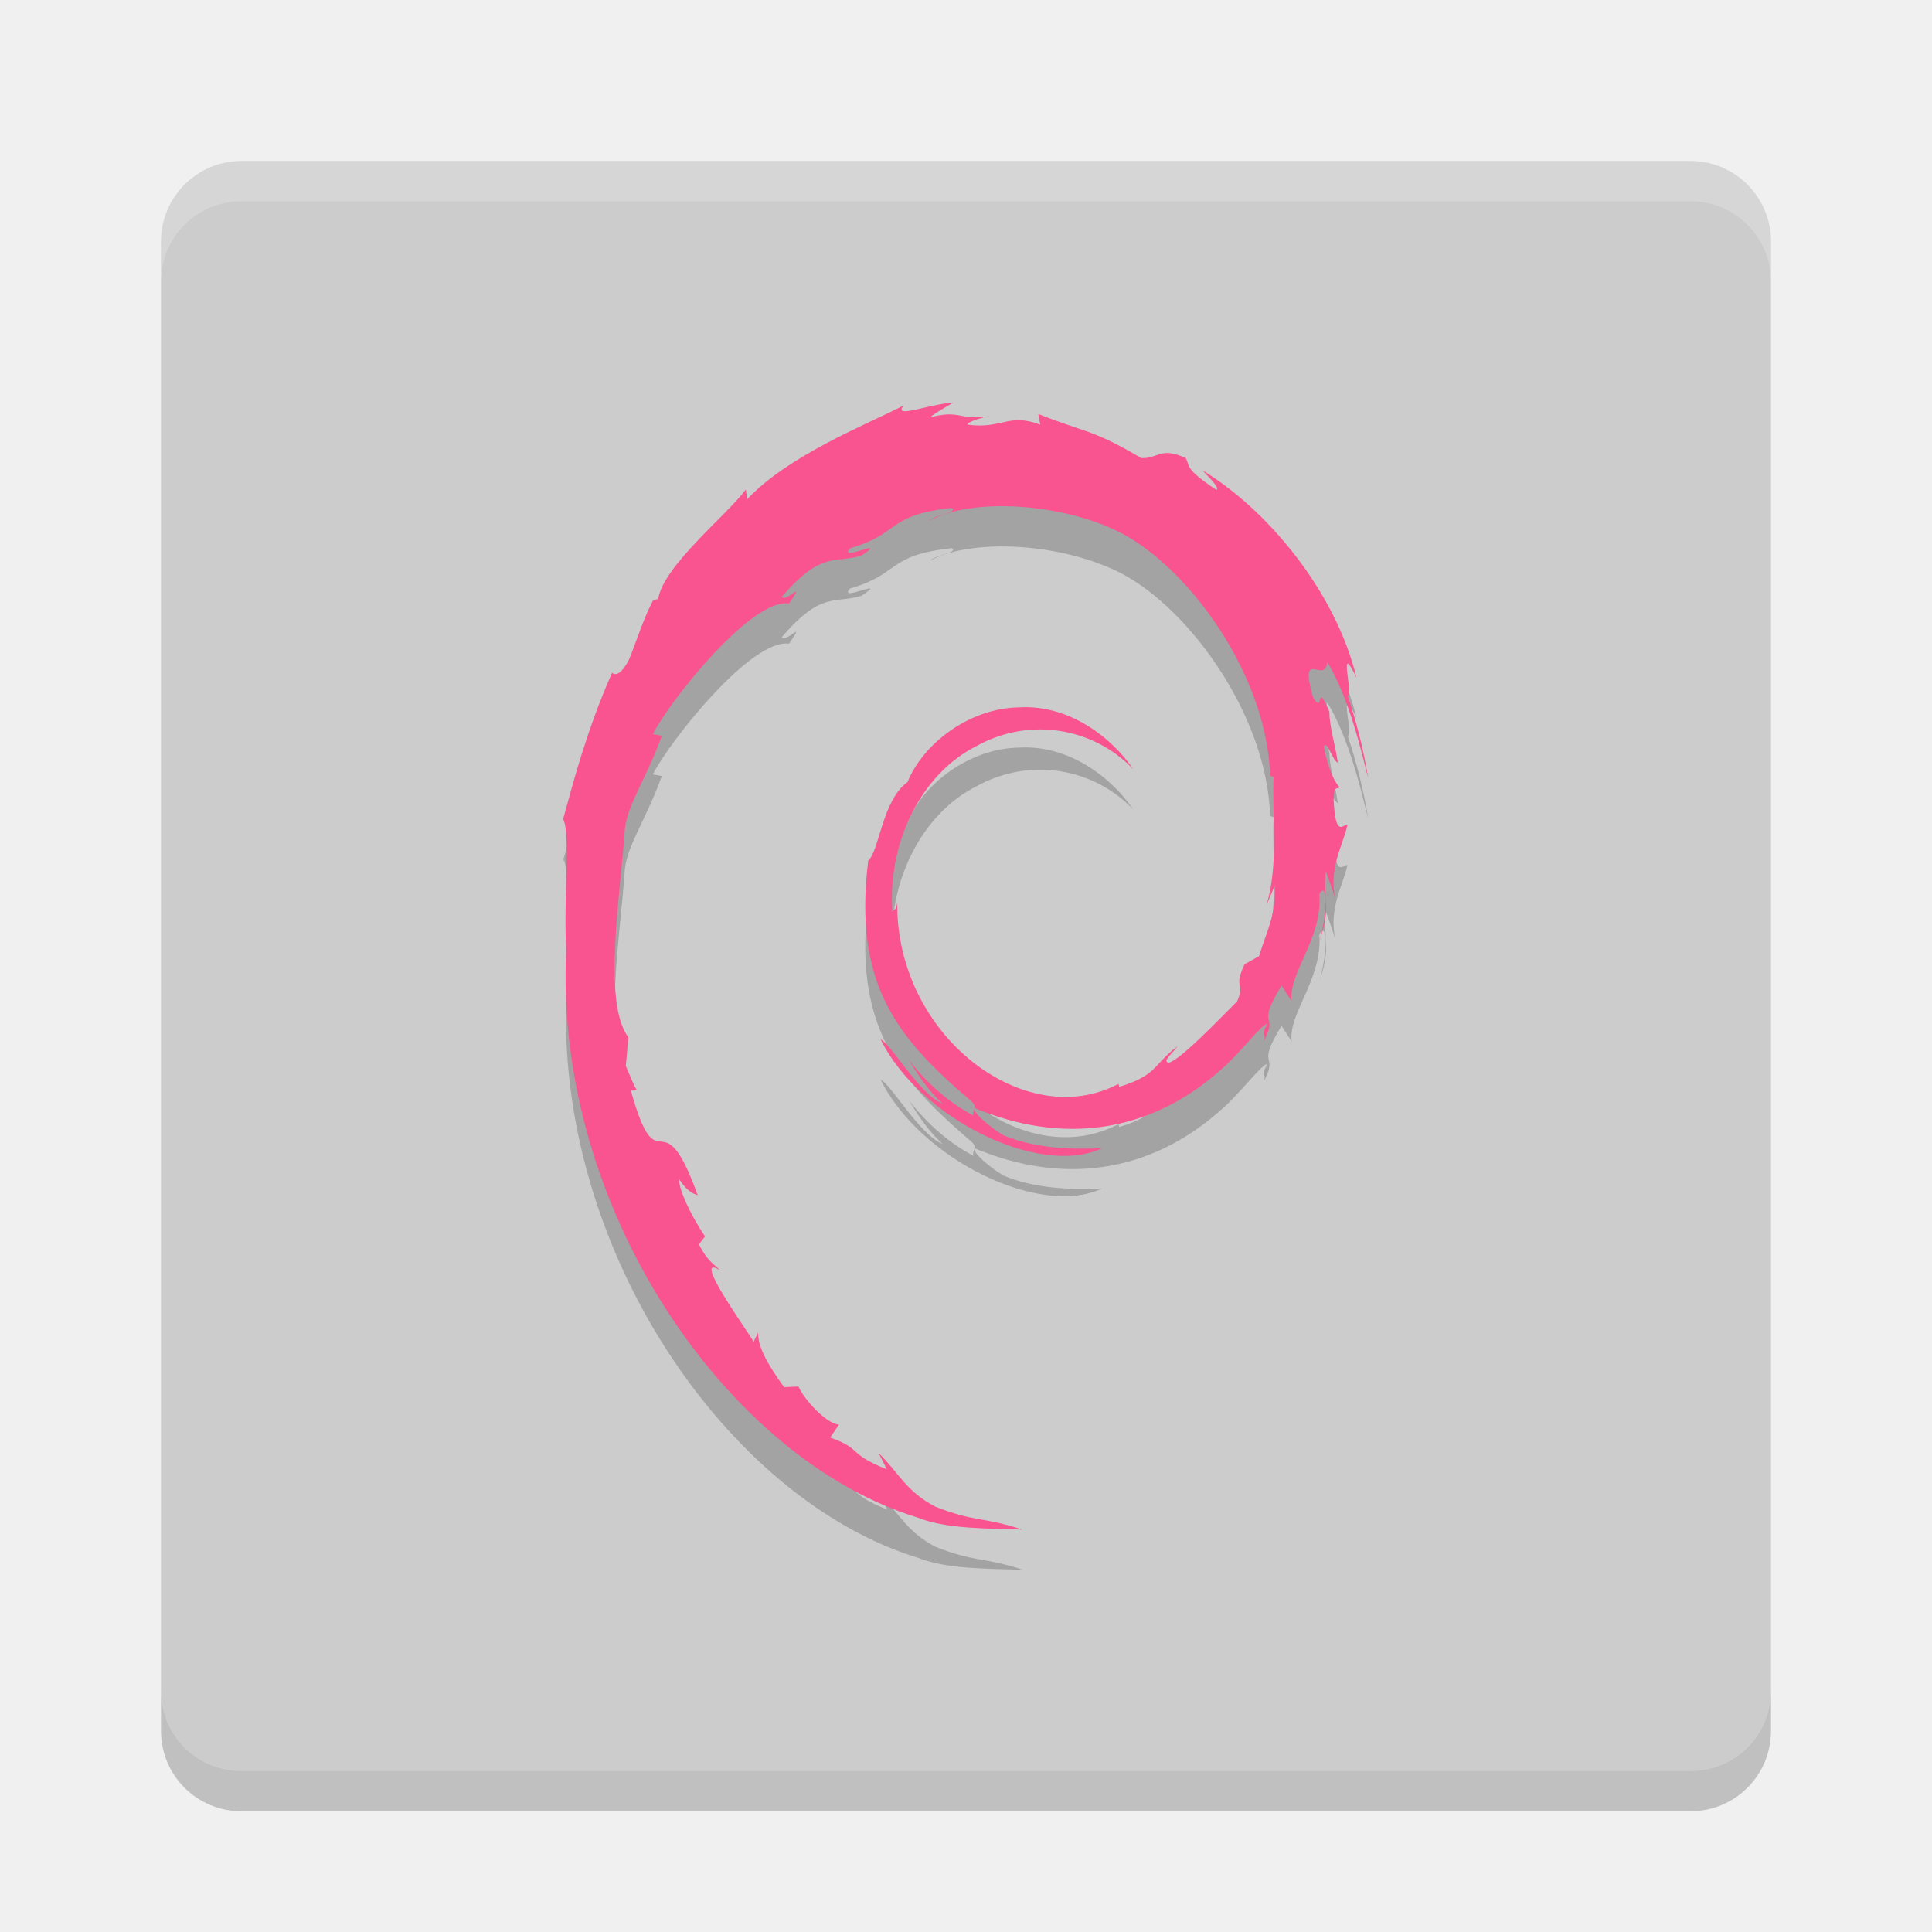
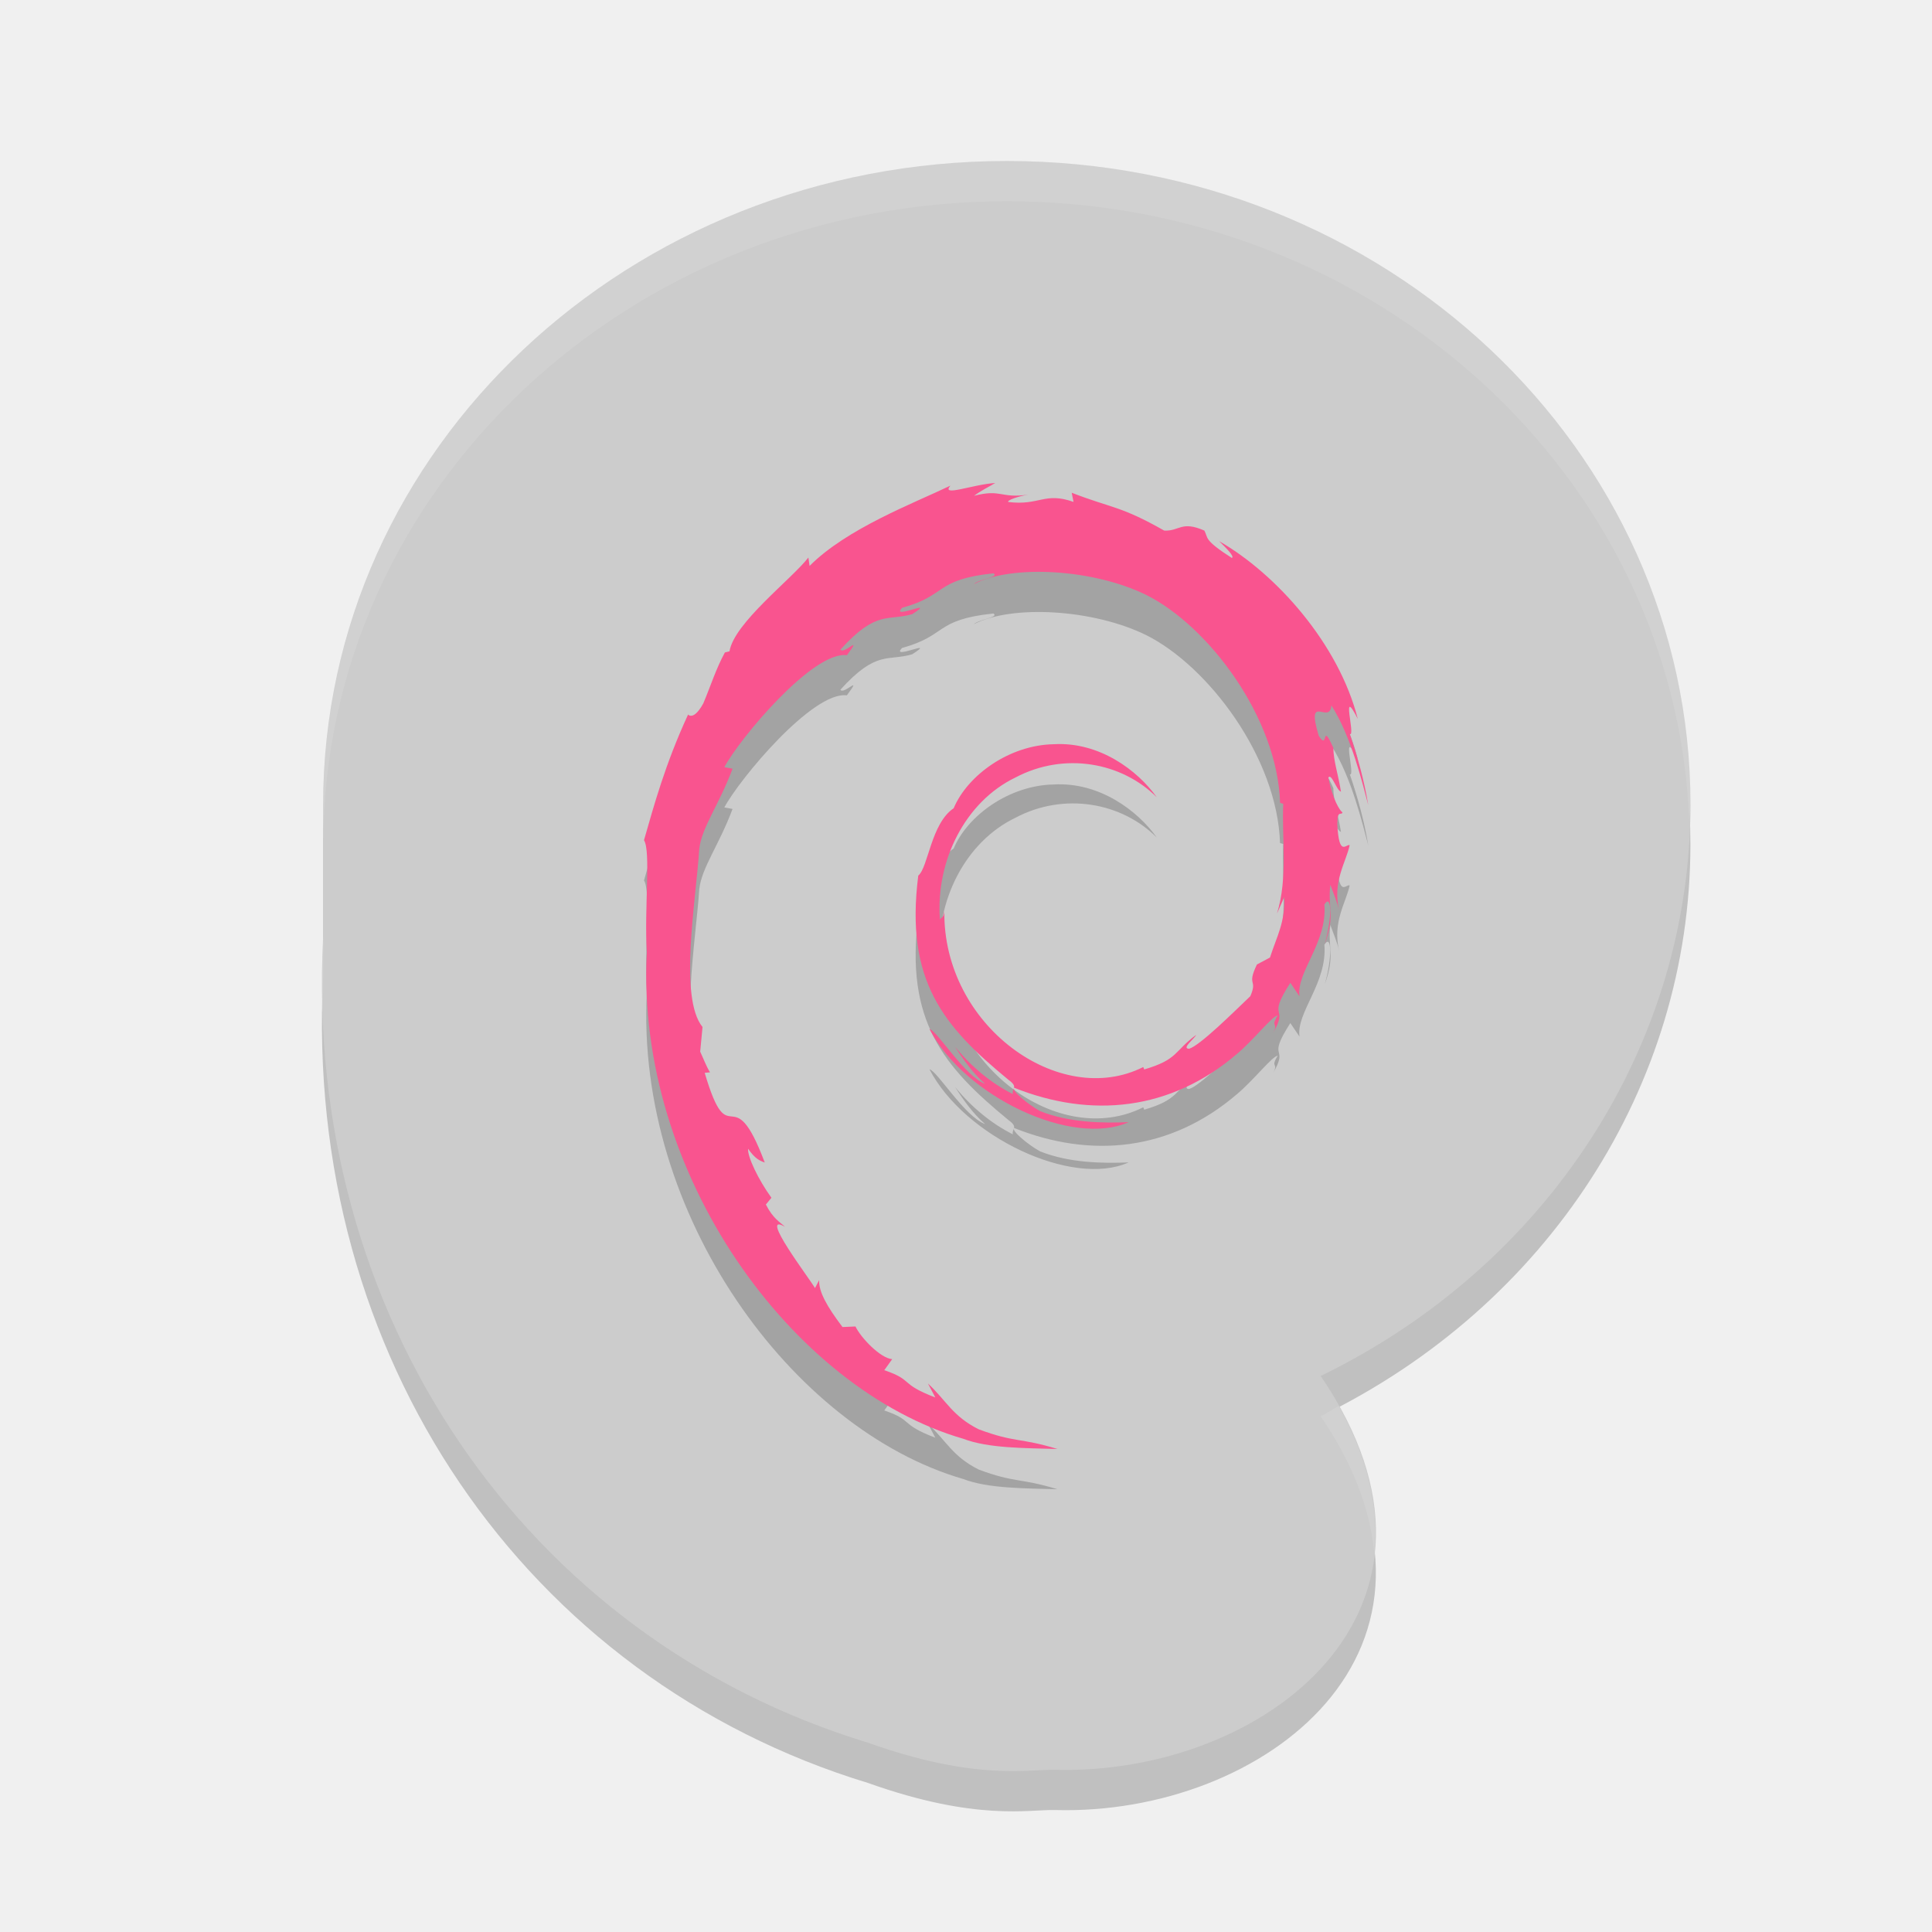
<svg xmlns="http://www.w3.org/2000/svg" height="24" width="24" version="1">
-   <polygon display="none" points="664 430.5 588 333 517.5 214 500 192 386 355 328 328 304 332.5 299.5 366 318.5 403.5 338 431 309.5 462 275.5 507 300 533 304 551 318.5 569.5 340.5 583 351.5 604.5 373.5 617 395 637.5 452.5 723 488.5 788.5 502 812.5 551.5 721.5 612.5 637 628.5 616 668 619.5 707 615 713 603 688.5 578 676.5 569.5 693.5 560.5 693.5 540 732.5 497.5" transform="matrix(.063142 0 0 .063142 -131 -8.0295)" fill="#5a0e00" />
-   <rect style="fill:#cccccc" x="-22" y="-22" width="20" height="20" ry="1" rx="1" transform="matrix(0,-1,-1,0,0,0)" />
-   <path style="opacity:0.2;fill:#ffffff" d="M 3,2 C 2.446,2 2,2.446 2,3 v 0.5 c 0,-0.554 0.446,-1 1,-1 h 18 c 0.554,0 1,0.446 1,1 V 3 C 22,2.446 21.554,2 21,2 Z" />
-   <path style="opacity:0.2" d="m 3,22.5 c -0.554,0 -1,-0.446 -1,-1 V 21 c 0,0.554 0.446,1 1,1 h 18 c 0.554,0 1,-0.446 1,-1 v 0.5 c 0,0.554 -0.446,1 -1,1 z" />
-   <path style="opacity:0.2" d="m 15.838,11.492 c 0.013,0.378 -0.098,0.561 -0.198,0.886 l -0.18,0.101 c -0.147,0.321 0.015,0.204 -0.091,0.459 -0.23,0.229 -0.696,0.718 -0.845,0.762 -0.109,-0.003 0.074,-0.145 0.098,-0.2 -0.307,0.237 -0.246,0.356 -0.716,0.5 l -0.014,-0.035 c -1.158,0.613 -2.767,-0.602 -2.746,-2.258 -0.012,0.105 -0.035,0.079 -0.061,0.121 -0.06,-0.852 0.35,-1.708 1.041,-2.058 0.676,-0.376 1.469,-0.222 1.952,0.286 -0.266,-0.392 -0.795,-0.807 -1.422,-0.769 -0.615,0.011 -1.19,0.45 -1.382,0.928 -0.315,0.223 -0.351,0.859 -0.489,0.976 -0.185,1.526 0.347,2.185 1.247,2.961 0.141,0.107 0.04,0.124 0.059,0.205 -0.299,-0.157 -0.572,-0.395 -0.798,-0.686 0.12,0.197 0.248,0.388 0.415,0.538 -0.282,-0.107 -0.659,-0.768 -0.768,-0.795 0.486,0.978 1.971,1.716 2.749,1.35 -0.36,0.015 -0.817,0.008 -1.222,-0.16 -0.17,-0.098 -0.401,-0.302 -0.36,-0.34 1.062,0.446 2.158,0.337 3.076,-0.49 0.234,-0.205 0.489,-0.553 0.563,-0.558 -0.111,0.188 0.019,0.09 -0.066,0.256 0.232,-0.422 -0.101,-0.172 0.24,-0.729 l 0.126,0.195 c -0.047,-0.351 0.387,-0.776 0.343,-1.331 0.1,-0.169 0.111,0.183 0.005,0.573 0.147,-0.433 0.039,-0.502 0.076,-0.859 0.04,0.12 0.094,0.248 0.122,0.374 -0.096,-0.418 0.098,-0.704 0.146,-0.947 -0.048,-0.023 -0.147,0.185 -0.171,-0.309 0.004,-0.215 0.053,-0.112 0.072,-0.165 -0.037,-0.024 -0.136,-0.189 -0.195,-0.504 0.043,-0.074 0.116,0.192 0.175,0.203 -0.038,-0.251 -0.103,-0.442 -0.106,-0.634 -0.172,-0.405 -0.061,0.054 -0.201,-0.174 -0.183,-0.643 0.152,-0.149 0.175,-0.441 0.278,0.453 0.436,1.155 0.509,1.445 -0.056,-0.354 -0.145,-0.698 -0.255,-1.03 0.085,0.04 -0.136,-0.729 0.11,-0.22 -0.263,-1.086 -1.123,-2.101 -1.915,-2.577 0.097,0.1 0.219,0.225 0.175,0.244 -0.394,-0.264 -0.324,-0.284 -0.381,-0.396 -0.321,-0.147 -0.342,0.012 -0.554,3e-4 -0.605,-0.361 -0.721,-0.323 -1.278,-0.548 l 0.025,0.133 c -0.401,-0.15 -0.467,0.057 -0.899,3.5e-4 -0.026,-0.023 0.139,-0.084 0.275,-0.106 -0.388,0.058 -0.369,-0.086 -0.748,0.016 0.093,-0.074 0.192,-0.123 0.292,-0.185 -0.316,0.022 -0.754,0.207 -0.619,0.038 -0.515,0.259 -1.43,0.622 -1.943,1.163 L 9.269,6.58 c -0.235,0.318 -1.026,0.949 -1.089,1.36 l -0.063,0.016 c -0.122,0.233 -0.202,0.497 -0.299,0.737 -0.16,0.307 -0.235,0.118 -0.212,0.166 -0.315,0.718 -0.471,1.321 -0.607,1.817 0.096,0.162 0.002,0.974 0.039,1.625 -0.158,3.212 2.004,6.33 4.368,7.051 0.346,0.14 0.862,0.135 1.3,0.148 -0.517,-0.166 -0.584,-0.088 -1.087,-0.286 -0.363,-0.193 -0.443,-0.412 -0.7,-0.664 l 0.102,0.202 c -0.504,-0.201 -0.293,-0.249 -0.704,-0.395 l 0.109,-0.16 C 10.262,18.184 9.992,17.889 9.919,17.724 l -0.179,0.008 c -0.215,-0.298 -0.33,-0.513 -0.321,-0.68 l -0.058,0.116 c -0.066,-0.127 -0.791,-1.119 -0.415,-0.888 -0.07,-0.072 -0.163,-0.117 -0.264,-0.323 l 0.077,-0.098 c -0.181,-0.262 -0.333,-0.598 -0.322,-0.71 0.097,0.147 0.164,0.174 0.23,0.199 -0.458,-1.276 -0.483,-0.07 -0.83,-1.299 l 0.073,-0.007 c -0.056,-0.096 -0.09,-0.199 -0.136,-0.3 l 0.032,-0.357 c -0.329,-0.428 -0.092,-1.821 -0.044,-2.585 0.033,-0.31 0.275,-0.641 0.459,-1.16 L 8.11,9.619 c 0.214,-0.42 1.224,-1.689 1.691,-1.623 0.226,-0.32 -0.045,-0.001 -0.089,-0.082 0.498,-0.579 0.654,-0.409 0.99,-0.513 0.362,-0.242 -0.311,0.094 -0.139,-0.092 0.626,-0.18 0.443,-0.409 1.26,-0.5 0.086,0.055 -0.2,0.085 -0.272,0.157 0.521,-0.287 1.65,-0.222 2.383,0.159 0.85,0.447 1.806,1.769 1.844,3.013 l 0.043,0.013 c -0.022,0.494 0.067,1.066 -0.087,1.591 l 0.104,-0.249" />
-   <path d="m 15.838,10.992 c 0.013,0.378 -0.098,0.561 -0.198,0.886 l -0.18,0.101 c -0.147,0.321 0.015,0.204 -0.091,0.459 -0.23,0.229 -0.696,0.718 -0.845,0.762 -0.109,-0.003 0.074,-0.145 0.098,-0.2 -0.307,0.237 -0.246,0.356 -0.716,0.5 l -0.014,-0.035 c -1.158,0.613 -2.767,-0.602 -2.746,-2.258 -0.012,0.105 -0.035,0.079 -0.061,0.121 -0.06,-0.852 0.35,-1.708 1.041,-2.058 0.676,-0.376 1.469,-0.222 1.952,0.286 -0.266,-0.392 -0.795,-0.807 -1.422,-0.769 -0.615,0.011 -1.19,0.45 -1.382,0.928 -0.315,0.223 -0.351,0.859 -0.489,0.976 -0.185,1.526 0.347,2.185 1.247,2.961 0.141,0.107 0.04,0.124 0.059,0.205 -0.299,-0.157 -0.572,-0.395 -0.798,-0.686 0.12,0.197 0.248,0.388 0.415,0.538 -0.282,-0.107 -0.659,-0.768 -0.768,-0.795 0.486,0.978 1.971,1.716 2.749,1.35 -0.36,0.015 -0.817,0.008 -1.222,-0.16 -0.17,-0.098 -0.401,-0.302 -0.36,-0.34 1.062,0.446 2.158,0.337 3.076,-0.49 0.234,-0.205 0.489,-0.553 0.563,-0.558 -0.111,0.188 0.019,0.09 -0.066,0.256 0.232,-0.422 -0.101,-0.172 0.24,-0.729 l 0.126,0.195 c -0.047,-0.351 0.387,-0.776 0.343,-1.331 0.1,-0.169 0.111,0.183 0.005,0.573 0.147,-0.433 0.039,-0.502 0.076,-0.859 0.04,0.12 0.094,0.248 0.122,0.374 -0.096,-0.418 0.098,-0.704 0.146,-0.947 -0.048,-0.023 -0.147,0.185 -0.171,-0.309 0.004,-0.215 0.053,-0.112 0.072,-0.165 -0.037,-0.024 -0.136,-0.189 -0.195,-0.504 0.043,-0.074 0.116,0.192 0.175,0.203 -0.038,-0.251 -0.103,-0.442 -0.106,-0.634 -0.172,-0.405 -0.061,0.054 -0.201,-0.174 -0.183,-0.643 0.152,-0.149 0.175,-0.441 0.278,0.453 0.436,1.155 0.509,1.445 -0.056,-0.354 -0.145,-0.698 -0.255,-1.03 0.085,0.04 -0.136,-0.729 0.11,-0.22 -0.263,-1.086 -1.123,-2.101 -1.915,-2.577 0.097,0.1 0.219,0.225 0.175,0.244 -0.394,-0.264 -0.324,-0.284 -0.381,-0.396 -0.321,-0.147 -0.342,0.012 -0.554,3e-4 -0.605,-0.361 -0.721,-0.323 -1.278,-0.548 l 0.025,0.133 c -0.401,-0.15 -0.467,0.057 -0.899,3.5e-4 -0.026,-0.023 0.139,-0.084 0.275,-0.106 -0.388,0.058 -0.369,-0.086 -0.748,0.016 0.093,-0.074 0.192,-0.123 0.292,-0.185 -0.316,0.022 -0.754,0.207 -0.619,0.038 -0.515,0.259 -1.43,0.622 -1.943,1.163 l -0.016,-0.121 c -0.235,0.318 -1.026,0.949 -1.089,1.36 l -0.063,0.016 c -0.122,0.233 -0.202,0.497 -0.299,0.737 -0.16,0.307 -0.235,0.118 -0.212,0.166 -0.315,0.718 -0.471,1.321 -0.607,1.817 0.096,0.162 0.002,0.974 0.039,1.625 -0.158,3.212 2.004,6.33 4.368,7.051 0.346,0.14 0.862,0.135 1.3,0.148 -0.517,-0.166 -0.584,-0.088 -1.087,-0.286 -0.363,-0.193 -0.443,-0.412 -0.7,-0.664 l 0.102,0.202 c -0.504,-0.201 -0.293,-0.249 -0.704,-0.395 l 0.109,-0.16 C 10.262,17.684 9.992,17.389 9.919,17.224 l -0.179,0.008 c -0.215,-0.298 -0.33,-0.513 -0.321,-0.68 l -0.058,0.116 c -0.066,-0.127 -0.791,-1.119 -0.415,-0.888 -0.07,-0.072 -0.163,-0.117 -0.264,-0.323 l 0.077,-0.098 c -0.181,-0.262 -0.333,-0.598 -0.322,-0.71 0.097,0.147 0.164,0.174 0.23,0.199 -0.458,-1.276 -0.483,-0.07 -0.83,-1.299 l 0.073,-0.007 c -0.056,-0.096 -0.09,-0.199 -0.136,-0.3 l 0.032,-0.357 c -0.329,-0.428 -0.092,-1.821 -0.044,-2.585 0.033,-0.31 0.275,-0.641 0.459,-1.16 L 8.11,9.119 c 0.214,-0.42 1.224,-1.689 1.691,-1.623 0.226,-0.32 -0.045,-0.001 -0.089,-0.082 0.498,-0.579 0.654,-0.409 0.99,-0.513 0.362,-0.242 -0.311,0.094 -0.139,-0.092 0.626,-0.18 0.443,-0.409 1.26,-0.5 0.086,0.055 -0.2,0.085 -0.272,0.157 0.521,-0.287 1.65,-0.222 2.383,0.159 0.85,0.447 1.806,1.769 1.844,3.013 l 0.043,0.013 c -0.022,0.494 0.067,1.066 -0.087,1.591 l 0.104,-0.249" style="fill:#f9548f" />
+   <path d="m 12.507,2.5 c -4.69,0 -8.493,3.579 -8.493,7.994 v 1.629 c -2.636e-4,0.005 2.573e-4,0.01 0,0.015 -0.243,4.708 2.513,8.715 6.77,10.011 1.35,0.481 2.003,0.326 2.326,0.336 2.584,0.071 5.28,-1.984 3.295,-4.891 2.821,-1.372 4.593,-4.11 4.594,-7.099 0,-4.415 -3.802,-7.994 -8.493,-7.994 z" style="color:#000000;opacity:0.2;stroke-width:6.994;stroke-linecap:round;stroke-linejoin:round" />
+   <polygon points="668 619.5 707 615 713 603 688.5 578 676.5 569.5 693.5 560.5 693.5 540 732.5 497.5 664 430.5 588 333 517.5 214 500 192 386 355 328 328 304 332.5 299.5 366 318.5 403.5 338 431 309.5 462 275.5 507 300 533 304 551 318.5 569.5 340.5 583 351.5 604.5 373.5 617 395 637.5 452.5 723 488.5 788.5 502 812.5 551.5 721.5 612.5 637 628.5 616" transform="matrix(0.063142,0,0,0.063142,-131,-32.0295)" display="none" style="display:none;fill:#5a0e00" />
+   <path style="fill:#cccccc;stroke-width:6.994;stroke-linecap:round;stroke-linejoin:round" d="m 12.507,2 c -4.69,0 -8.493,3.579 -8.493,7.994 v 1.629 c -2.636e-4,0.005 2.573e-4,0.01 0,0.015 -0.243,4.708 2.513,8.715 6.77,10.011 1.35,0.481 2.003,0.326 2.326,0.336 C 15.695,22.054 18.392,20 16.406,17.093 c 2.821,-1.372 4.593,-4.11 4.594,-7.099 0,-4.415 -3.802,-7.994 -8.493,-7.994 z" />
+   <path d="m 15.954,11.636 c 0.011,0.324 -0.088,0.481 -0.178,0.759 l -0.162,0.086 c -0.132,0.275 0.013,0.175 -0.082,0.394 -0.207,0.197 -0.626,0.615 -0.761,0.653 -0.098,-0.002 0.066,-0.124 0.088,-0.172 -0.276,0.203 -0.222,0.305 -0.645,0.429 l -0.012,-0.03 c -1.042,0.525 -2.49,-0.516 -2.471,-1.936 -0.011,0.09 -0.032,0.068 -0.055,0.104 -0.054,-0.731 0.315,-1.464 0.937,-1.764 0.608,-0.322 1.322,-0.19 1.757,0.245 -0.239,-0.336 -0.716,-0.692 -1.28,-0.659 -0.553,0.01 -1.071,0.386 -1.243,0.795 -0.283,0.191 -0.316,0.737 -0.44,0.837 -0.166,1.308 0.312,1.873 1.122,2.538 0.127,0.092 0.036,0.106 0.053,0.176 -0.269,-0.135 -0.515,-0.339 -0.718,-0.588 0.108,0.168 0.224,0.332 0.374,0.461 -0.254,-0.092 -0.593,-0.658 -0.692,-0.681 0.437,0.839 1.774,1.471 2.474,1.157 -0.324,0.013 -0.736,0.007 -1.099,-0.137 -0.153,-0.084 -0.361,-0.259 -0.324,-0.291 0.955,0.382 1.942,0.289 2.769,-0.42 0.21,-0.176 0.44,-0.474 0.507,-0.478 -0.1,0.161 0.017,0.077 -0.06,0.22 0.209,-0.362 -0.091,-0.147 0.216,-0.625 l 0.114,0.168 c -0.043,-0.301 0.348,-0.666 0.309,-1.141 0.09,-0.145 0.1,0.157 0.005,0.491 0.132,-0.371 0.035,-0.43 0.069,-0.737 0.036,0.103 0.085,0.212 0.109,0.321 -0.086,-0.359 0.088,-0.603 0.131,-0.812 -0.043,-0.02 -0.133,0.158 -0.154,-0.265 0.003,-0.184 0.048,-0.096 0.065,-0.142 -0.034,-0.021 -0.122,-0.162 -0.176,-0.432 0.039,-0.064 0.104,0.165 0.157,0.174 -0.034,-0.215 -0.093,-0.379 -0.095,-0.544 -0.155,-0.347 -0.055,0.046 -0.181,-0.149 -0.165,-0.551 0.137,-0.128 0.157,-0.378 0.25,0.388 0.392,0.99 0.458,1.239 -0.05,-0.304 -0.131,-0.598 -0.229,-0.883 0.076,0.034 -0.122,-0.625 0.099,-0.188 -0.236,-0.931 -1.011,-1.801 -1.723,-2.209 0.087,0.085 0.197,0.193 0.158,0.209 C 14.949,7.204 15.012,7.187 14.961,7.091 14.673,6.965 14.653,7.101 14.462,7.091 13.918,6.782 13.813,6.815 13.313,6.621 l 0.023,0.114 C 12.975,6.607 12.915,6.784 12.526,6.736 12.502,6.716 12.651,6.664 12.773,6.645 12.424,6.694 12.441,6.571 12.1,6.659 c 0.084,-0.063 0.173,-0.105 0.263,-0.159 -0.284,0.018 -0.679,0.177 -0.557,0.033 -0.464,0.222 -1.287,0.533 -1.749,0.997 L 10.042,7.426 C 9.83,7.698 9.119,8.239 9.062,8.591 L 9.005,8.605 C 8.895,8.805 8.824,9.032 8.737,9.237 8.593,9.5 8.525,9.338 8.546,9.38 8.262,9.995 8.122,10.512 8,10.937 c 0.087,0.139 0.002,0.835 0.035,1.393 -0.142,2.753 1.804,5.426 3.931,6.043 0.312,0.12 0.775,0.115 1.17,0.127 -0.465,-0.143 -0.525,-0.075 -0.979,-0.245 -0.327,-0.165 -0.398,-0.353 -0.63,-0.569 l 0.092,0.174 c -0.454,-0.173 -0.264,-0.213 -0.634,-0.339 l 0.098,-0.137 c -0.147,-0.012 -0.39,-0.266 -0.456,-0.406 l -0.161,0.007 C 10.272,16.729 10.169,16.545 10.176,16.402 l -0.052,0.099 C 10.065,16.393 9.412,15.542 9.751,15.74 9.688,15.679 9.604,15.64 9.514,15.463 l 0.069,-0.084 C 9.42,15.154 9.283,14.866 9.293,14.77 9.38,14.896 9.44,14.92 9.5,14.941 9.088,13.847 9.065,14.881 8.754,13.827 l 0.066,-0.006 c -0.05,-0.082 -0.081,-0.17 -0.122,-0.257 l 0.029,-0.306 c -0.296,-0.366 -0.083,-1.56 -0.04,-2.215 0.03,-0.266 0.248,-0.55 0.413,-0.994 L 8.998,10.03 c 0.193,-0.36 1.101,-1.447 1.522,-1.392 0.204,-0.274 -0.041,-0.001 -0.08,-0.07 0.448,-0.496 0.589,-0.351 0.891,-0.44 0.326,-0.207 -0.28,0.081 -0.125,-0.079 0.563,-0.154 0.399,-0.35 1.134,-0.428 0.078,0.047 -0.18,0.073 -0.244,0.134 0.469,-0.246 1.485,-0.19 2.145,0.136 0.765,0.383 1.626,1.516 1.66,2.582 l 0.039,0.011 c -0.02,0.424 0.061,0.914 -0.078,1.364 l 0.094,-0.213" style="opacity:0.2" />
+   <path style="fill:#f9548f" d="m 15.954,11.136 c 0.011,0.324 -0.088,0.481 -0.178,0.759 l -0.162,0.086 c -0.132,0.275 0.013,0.175 -0.082,0.394 -0.207,0.197 -0.626,0.615 -0.761,0.653 -0.098,-0.002 0.066,-0.124 0.088,-0.172 -0.276,0.203 -0.222,0.305 -0.645,0.429 l -0.012,-0.03 c -1.042,0.525 -2.49,-0.516 -2.471,-1.936 -0.011,0.09 -0.032,0.068 -0.055,0.104 -0.054,-0.731 0.315,-1.464 0.937,-1.764 0.608,-0.322 1.322,-0.19 1.757,0.245 -0.239,-0.336 -0.716,-0.692 -1.28,-0.659 -0.553,0.01 -1.071,0.386 -1.243,0.795 -0.283,0.191 -0.316,0.737 -0.44,0.837 -0.166,1.308 0.312,1.873 1.122,2.538 0.127,0.092 0.036,0.106 0.053,0.176 -0.269,-0.135 -0.515,-0.339 -0.718,-0.588 0.108,0.168 0.224,0.332 0.374,0.461 -0.254,-0.092 -0.593,-0.658 -0.692,-0.681 0.437,0.839 1.774,1.471 2.474,1.157 -0.324,0.013 -0.736,0.007 -1.099,-0.137 -0.153,-0.084 -0.361,-0.259 -0.324,-0.291 0.955,0.382 1.942,0.289 2.769,-0.42 0.21,-0.176 0.44,-0.474 0.507,-0.478 -0.1,0.161 0.017,0.077 -0.06,0.22 0.209,-0.362 -0.091,-0.147 0.216,-0.625 l 0.114,0.168 c -0.043,-0.301 0.348,-0.666 0.309,-1.141 0.09,-0.145 0.1,0.157 0.005,0.491 0.132,-0.371 0.035,-0.43 0.069,-0.737 0.036,0.103 0.085,0.212 0.109,0.321 -0.086,-0.359 0.088,-0.603 0.131,-0.812 -0.043,-0.02 -0.133,0.158 -0.154,-0.265 0.003,-0.184 0.048,-0.096 0.065,-0.142 -0.034,-0.021 -0.122,-0.162 -0.176,-0.432 0.039,-0.064 0.104,0.165 0.157,0.174 -0.034,-0.215 -0.093,-0.379 -0.095,-0.544 -0.155,-0.347 -0.055,0.046 -0.181,-0.149 -0.165,-0.551 0.137,-0.128 0.157,-0.378 0.25,0.388 0.392,0.99 0.458,1.239 -0.05,-0.304 -0.131,-0.598 -0.229,-0.883 0.076,0.034 -0.122,-0.625 0.099,-0.188 -0.236,-0.931 -1.011,-1.801 -1.723,-2.209 0.087,0.085 0.197,0.193 0.158,0.209 C 14.949,6.704 15.012,6.687 14.961,6.591 14.673,6.465 14.653,6.601 14.462,6.591 13.918,6.282 13.813,6.315 13.313,6.121 l 0.023,0.114 C 12.975,6.107 12.915,6.284 12.526,6.236 12.502,6.216 12.651,6.164 12.773,6.145 12.424,6.194 12.441,6.071 12.1,6.159 c 0.084,-0.063 0.173,-0.105 0.263,-0.159 -0.284,0.018 -0.679,0.177 -0.557,0.033 -0.464,0.222 -1.287,0.533 -1.749,0.997 L 10.042,6.926 C 9.83,7.198 9.119,7.739 9.062,8.091 L 9.005,8.105 C 8.895,8.305 8.824,8.532 8.737,8.737 8.593,9 8.525,8.838 8.546,8.88 8.262,9.495 8.122,10.012 8,10.437 c 0.087,0.139 0.002,0.835 0.035,1.393 -0.142,2.753 1.804,5.426 3.931,6.043 0.312,0.12 0.775,0.115 1.17,0.127 -0.465,-0.143 -0.525,-0.075 -0.979,-0.245 -0.327,-0.165 -0.398,-0.353 -0.63,-0.569 l 0.092,0.174 c -0.454,-0.173 -0.264,-0.213 -0.634,-0.339 l 0.098,-0.137 c -0.147,-0.012 -0.39,-0.266 -0.456,-0.406 l -0.161,0.007 C 10.272,16.229 10.169,16.045 10.176,15.902 l -0.052,0.099 c -0.059,-0.108 -0.712,-0.96 -0.373,-0.761 -0.063,-0.061 -0.147,-0.1 -0.237,-0.277 l 0.069,-0.084 C 9.42,14.654 9.283,14.366 9.293,14.27 9.38,14.396 9.44,14.42 9.5,14.441 9.088,13.347 9.065,14.381 8.754,13.327 l 0.066,-0.006 c -0.05,-0.082 -0.081,-0.17 -0.122,-0.257 l 0.029,-0.306 c -0.296,-0.366 -0.083,-1.56 -0.04,-2.215 0.03,-0.266 0.248,-0.55 0.413,-0.994 L 8.998,9.53 C 9.191,9.17 10.1,8.083 10.521,8.139 c 0.204,-0.274 -0.041,-0.001 -0.08,-0.07 0.448,-0.496 0.589,-0.351 0.891,-0.44 0.326,-0.207 -0.28,0.081 -0.125,-0.079 0.563,-0.154 0.399,-0.35 1.134,-0.428 0.078,0.047 -0.18,0.073 -0.244,0.134 0.469,-0.246 1.485,-0.19 2.145,0.136 0.765,0.383 1.626,1.516 1.66,2.582 l 0.039,0.011 c -0.02,0.424 0.061,0.914 -0.078,1.364 l 0.094,-0.213" />
+   <path style="opacity:0.1;fill:#ffffff;stroke-width:6.994;stroke-linecap:round;stroke-linejoin:round" d="M 12.508 2 C 7.818 2 4.016 5.579 4.016 9.994 L 4.016 10.494 C 4.016 6.079 7.818 2.5 12.508 2.5 C 17.093 2.5 20.819 5.923 20.984 10.201 C 20.986 10.132 21 10.064 21 9.994 C 21 5.579 17.198 2 12.508 2 z M 4.016 11.637 C 3.999 11.96 3.999 12.28 4.01 12.596 C 4.011 12.443 4.008 12.291 4.016 12.137 C 4.016 12.132 4.015 12.128 4.016 12.123 L 4.016 11.637 z M 16.629 17.467 C 16.553 17.507 16.484 17.556 16.406 17.594 C 16.819 18.198 17.019 18.762 17.07 19.281 C 17.126 18.736 16.999 18.127 16.629 17.467 z" />
</svg>
